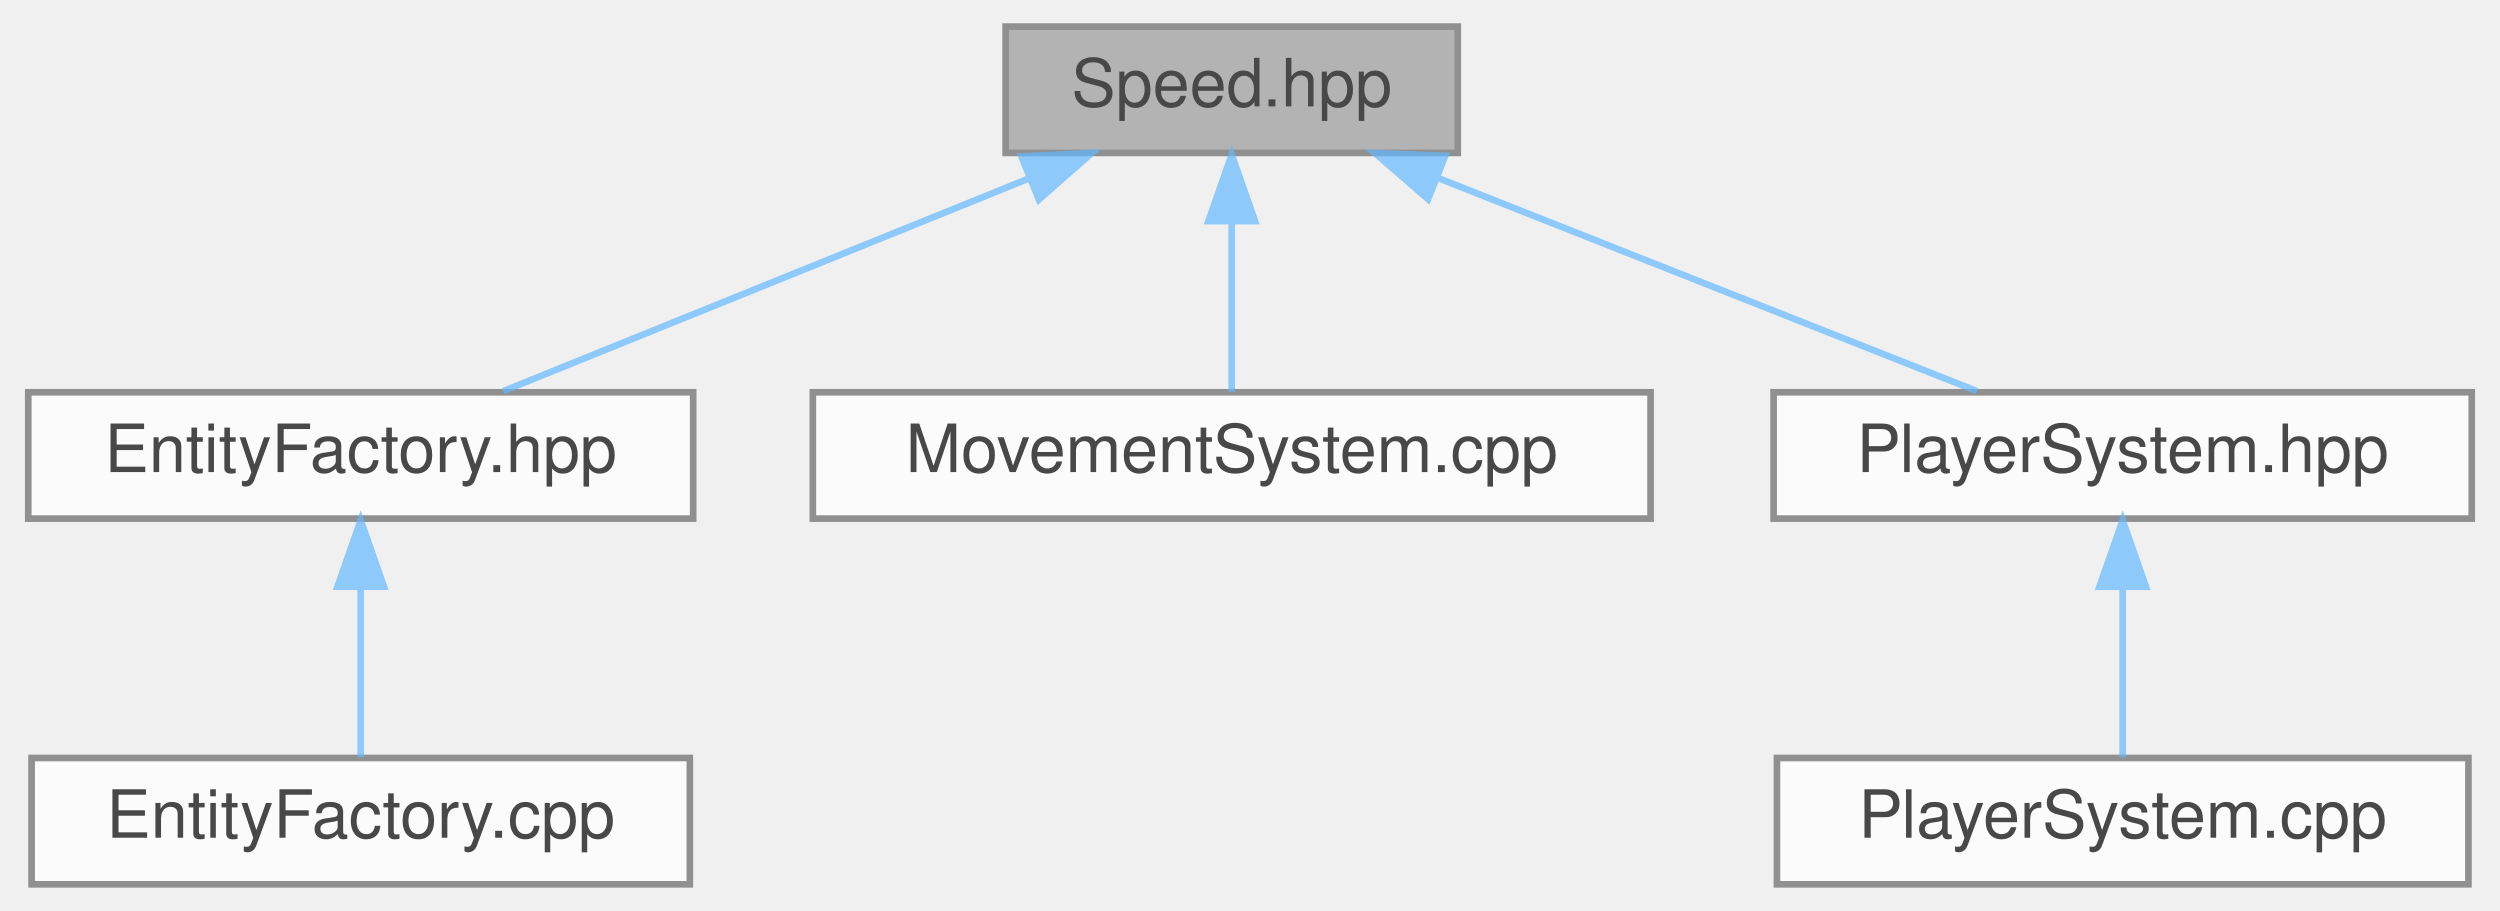
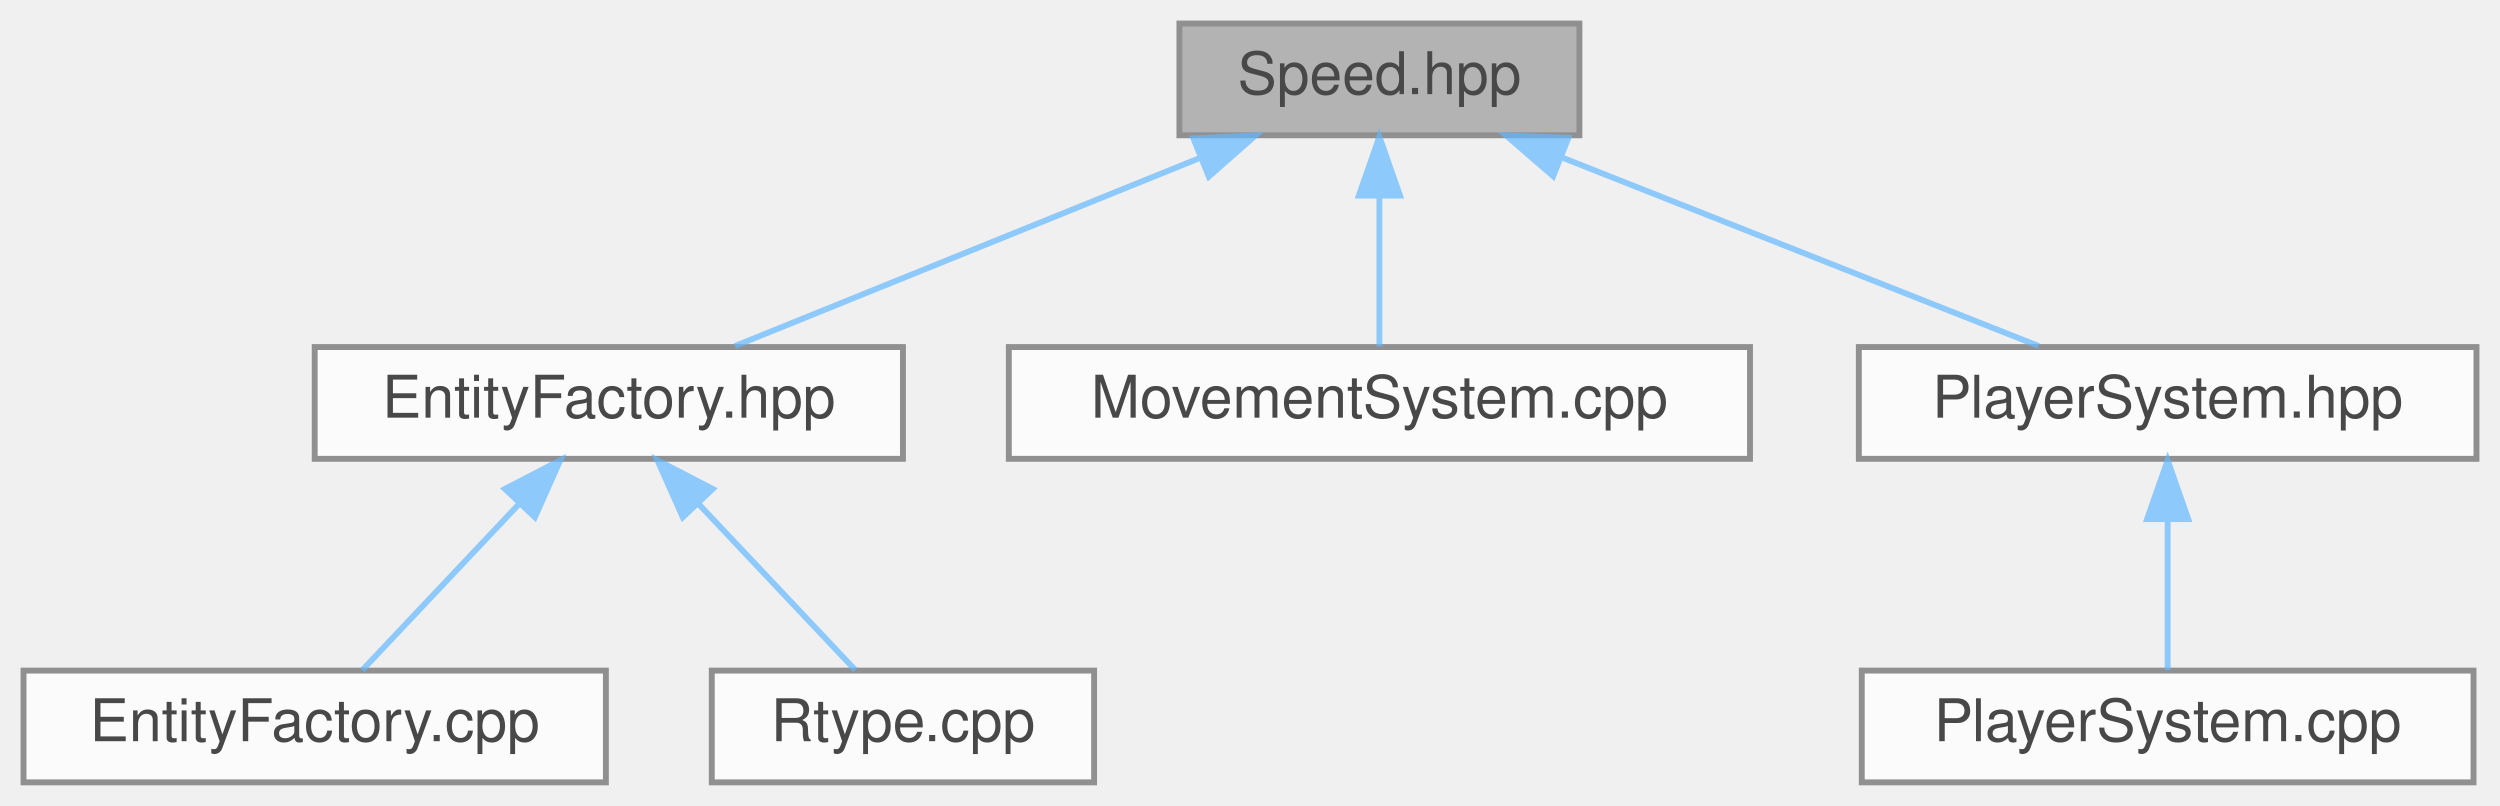
- <svg xmlns="http://www.w3.org/2000/svg" xmlns:xlink="http://www.w3.org/1999/xlink" width="376pt" height="137pt" viewBox="0.00 0.00 375.50 137.00">
+ <svg xmlns="http://www.w3.org/2000/svg" xmlns:xlink="http://www.w3.org/1999/xlink" width="425pt" height="137pt" viewBox="0.00 0.00 425.00 137.00">
  <svg id="main" version="1.1" xml:space="preserve">
    <style type="text/css">
.node, .edge {opacity: 0.7;}
.node.selected, .edge.selected {opacity: 1;}
.edge:hover path { stroke: red; }
.edge:hover polygon { stroke: red; fill: red; }
</style>
    <svg id="graph" class="graph">
      <g id="graph0" class="graph" transform="scale(1 1) rotate(0) translate(4 133)">
        <g id="Node000001" class="node">
          <g id="a_Node000001">
            <a xlink:title="ECS component representing an entity's movement speed.">
-               <polygon fill="#999999" stroke="#666666" points="215,-129 147,-129 147,-110 215,-110 215,-129" />
-               <text text-anchor="middle" x="181" y="-117" font-family="Helvetica,sans-Serif" font-size="10.00">Speed.hpp</text>
+               <polygon fill="#999999" stroke="#666666" points="264.5,-129 196.5,-129 196.5,-110 264.5,-110 264.5,-129" />
+               <text text-anchor="middle" x="230.5" y="-117" font-family="Helvetica,sans-Serif" font-size="10.00">Speed.hpp</text>
            </a>
          </g>
        </g>
        <g id="Node000002" class="node">
          <g id="a_Node000002">
            <a xlink:href="EntityFactory_8hpp.html" target="_top" xlink:title="Declares the entity creation and component registration helpers.">
-               <polygon fill="white" stroke="#666666" points="100,-74 0,-74 0,-55 100,-55 100,-74" />
-               <text text-anchor="middle" x="50" y="-62" font-family="Helvetica,sans-Serif" font-size="10.00">EntityFactory.hpp</text>
+               <polygon fill="white" stroke="#666666" points="149.5,-74 49.5,-74 49.5,-55 149.5,-55 149.5,-74" />
+               <text text-anchor="middle" x="99.5" y="-62" font-family="Helvetica,sans-Serif" font-size="10.00">EntityFactory.hpp</text>
            </a>
          </g>
        </g>
        <g id="edge1_Node000001_Node000002" class="edge">
          <g id="a_edge1_Node000001_Node000002">
            <a xlink:title=" ">
-               <path fill="none" stroke="#63b8ff" d="M150.5,-106.16C126.25,-96.35 92.93,-82.87 71.43,-74.17" />
-               <polygon fill="#63b8ff" stroke="#63b8ff" points="149.37,-109.48 159.95,-109.98 152,-102.99 149.37,-109.48" />
-             </a>
-           </g>
-         </g>
-         <g id="Node000004" class="node">
-           <g id="a_Node000004">
-             <a xlink:href="MovementSystem_8cpp.html" target="_top" xlink:title="Implementation of MovementSystem::update.">
-               <polygon fill="white" stroke="#666666" points="244,-74 118,-74 118,-55 244,-55 244,-74" />
-               <text text-anchor="middle" x="181" y="-62" font-family="Helvetica,sans-Serif" font-size="10.00">MovementSystem.cpp</text>
-             </a>
-           </g>
-         </g>
-         <g id="edge3_Node000001_Node000004" class="edge">
-           <g id="a_edge3_Node000001_Node000004">
-             <a xlink:title=" ">
-               <path fill="none" stroke="#63b8ff" d="M181,-99.66C181,-90.93 181,-80.99 181,-74.09" />
-               <polygon fill="#63b8ff" stroke="#63b8ff" points="177.5,-99.75 181,-109.75 184.5,-99.75 177.5,-99.75" />
+               <path fill="none" stroke="#63b8ff" d="M200,-106.16C175.75,-96.35 142.43,-82.87 120.93,-74.17" />
+               <polygon fill="#63b8ff" stroke="#63b8ff" points="198.87,-109.48 209.45,-109.98 201.5,-102.99 198.87,-109.48" />
            </a>
          </g>
        </g>
        <g id="Node000005" class="node">
          <g id="a_Node000005">
-             <a xlink:href="PlayerSystem_8hpp.html" target="_top" xlink:title="Header for PlayerSystem — ECS system handling player movement, firing, and score updates.">
-               <polygon fill="white" stroke="#666666" points="367.5,-74 262.5,-74 262.5,-55 367.5,-55 367.5,-74" />
-               <text text-anchor="middle" x="315" y="-62" font-family="Helvetica,sans-Serif" font-size="10.00">PlayerSystem.hpp</text>
+             <a xlink:href="MovementSystem_8cpp.html" target="_top" xlink:title="Implementation of MovementSystem::update.">
+               <polygon fill="white" stroke="#666666" points="293.5,-74 167.5,-74 167.5,-55 293.5,-55 293.5,-74" />
+               <text text-anchor="middle" x="230.5" y="-62" font-family="Helvetica,sans-Serif" font-size="10.00">MovementSystem.cpp</text>
            </a>
          </g>
        </g>
        <g id="edge4_Node000001_Node000005" class="edge">
          <g id="a_edge4_Node000001_Node000005">
            <a xlink:title=" ">
-               <path fill="none" stroke="#63b8ff" d="M211.87,-106.29C236.7,-96.47 270.99,-82.91 293.08,-74.17" />
-               <polygon fill="#63b8ff" stroke="#63b8ff" points="210.54,-103.05 202.53,-109.98 213.12,-109.56 210.54,-103.05" />
+               <path fill="none" stroke="#63b8ff" d="M230.5,-99.66C230.5,-90.93 230.5,-80.99 230.5,-74.09" />
+               <polygon fill="#63b8ff" stroke="#63b8ff" points="227,-99.75 230.5,-109.75 234,-99.75 227,-99.75" />
+             </a>
+           </g>
+         </g>
+         <g id="Node000006" class="node">
+           <g id="a_Node000006">
+             <a xlink:href="PlayerSystem_8hpp.html" target="_top" xlink:title="Header for PlayerSystem — ECS system handling player movement, firing, and score updates.">
+               <polygon fill="white" stroke="#666666" points="417,-74 312,-74 312,-55 417,-55 417,-74" />
+               <text text-anchor="middle" x="364.5" y="-62" font-family="Helvetica,sans-Serif" font-size="10.00">PlayerSystem.hpp</text>
+             </a>
+           </g>
+         </g>
+         <g id="edge5_Node000001_Node000006" class="edge">
+           <g id="a_edge5_Node000001_Node000006">
+             <a xlink:title=" ">
+               <path fill="none" stroke="#63b8ff" d="M261.37,-106.29C286.2,-96.47 320.49,-82.91 342.58,-74.17" />
+               <polygon fill="#63b8ff" stroke="#63b8ff" points="260.04,-103.05 252.03,-109.98 262.62,-109.56 260.04,-103.05" />
            </a>
          </g>
        </g>
        <g id="Node000003" class="node">
          <g id="a_Node000003">
            <a xlink:href="EntityFactory_8cpp.html" target="_top" xlink:title="Implements the entity creation logic and component registration.">
-               <polygon fill="white" stroke="#666666" points="99.5,-19 0.5,-19 0.5,0 99.5,0 99.5,-19" />
-               <text text-anchor="middle" x="50" y="-7" font-family="Helvetica,sans-Serif" font-size="10.00">EntityFactory.cpp</text>
+               <polygon fill="white" stroke="#666666" points="99,-19 0,-19 0,0 99,0 99,-19" />
+               <text text-anchor="middle" x="49.5" y="-7" font-family="Helvetica,sans-Serif" font-size="10.00">EntityFactory.cpp</text>
            </a>
          </g>
        </g>
        <g id="edge2_Node000002_Node000003" class="edge">
          <g id="a_edge2_Node000002_Node000003">
            <a xlink:title=" ">
-               <path fill="none" stroke="#63b8ff" d="M50,-44.66C50,-35.93 50,-25.99 50,-19.09" />
-               <polygon fill="#63b8ff" stroke="#63b8ff" points="46.5,-44.75 50,-54.75 53.5,-44.75 46.5,-44.75" />
+               <path fill="none" stroke="#63b8ff" d="M84.16,-47.24C75.4,-37.95 64.76,-26.68 57.6,-19.09" />
+               <polygon fill="#63b8ff" stroke="#63b8ff" points="81.84,-49.88 91.24,-54.75 86.93,-45.07 81.84,-49.88" />
            </a>
          </g>
        </g>
-         <g id="Node000006" class="node">
-           <g id="a_Node000006">
-             <a xlink:href="PlayerSystem_8cpp.html" target="_top" xlink:title="Implementation of PlayerSystem — handles movement, firing, and scoring logic.">
-               <polygon fill="white" stroke="#666666" points="367,-19 263,-19 263,0 367,0 367,-19" />
-               <text text-anchor="middle" x="315" y="-7" font-family="Helvetica,sans-Serif" font-size="10.00">PlayerSystem.cpp</text>
+         <g id="Node000004" class="node">
+           <g id="a_Node000004">
+             <a xlink:href="Rtype_8cpp.html" target="_top" xlink:title="Implements the main server logic for the R-Type project.">
+               <polygon fill="white" stroke="#666666" points="182,-19 117,-19 117,0 182,0 182,-19" />
+               <text text-anchor="middle" x="149.5" y="-7" font-family="Helvetica,sans-Serif" font-size="10.00">Rtype.cpp</text>
            </a>
          </g>
        </g>
-         <g id="edge5_Node000005_Node000006" class="edge">
-           <g id="a_edge5_Node000005_Node000006">
+         <g id="edge3_Node000002_Node000004" class="edge">
+           <g id="a_edge3_Node000002_Node000004">
            <a xlink:title=" ">
-               <path fill="none" stroke="#63b8ff" d="M315,-44.66C315,-35.93 315,-25.99 315,-19.09" />
-               <polygon fill="#63b8ff" stroke="#63b8ff" points="311.5,-44.75 315,-54.75 318.5,-44.75 311.5,-44.75" />
+               <path fill="none" stroke="#63b8ff" d="M114.84,-47.24C123.6,-37.95 134.24,-26.68 141.4,-19.09" />
+               <polygon fill="#63b8ff" stroke="#63b8ff" points="112.07,-45.07 107.76,-54.75 117.16,-49.88 112.07,-45.07" />
+             </a>
+           </g>
+         </g>
+         <g id="Node000007" class="node">
+           <g id="a_Node000007">
+             <a xlink:href="PlayerSystem_8cpp.html" target="_top" xlink:title="Implementation of PlayerSystem — handles movement, firing, and scoring logic.">
+               <polygon fill="white" stroke="#666666" points="416.5,-19 312.5,-19 312.5,0 416.5,0 416.5,-19" />
+               <text text-anchor="middle" x="364.5" y="-7" font-family="Helvetica,sans-Serif" font-size="10.00">PlayerSystem.cpp</text>
+             </a>
+           </g>
+         </g>
+         <g id="edge6_Node000006_Node000007" class="edge">
+           <g id="a_edge6_Node000006_Node000007">
+             <a xlink:title=" ">
+               <path fill="none" stroke="#63b8ff" d="M364.5,-44.66C364.5,-35.93 364.5,-25.99 364.5,-19.09" />
+               <polygon fill="#63b8ff" stroke="#63b8ff" points="361,-44.75 364.5,-54.75 368,-44.75 361,-44.75" />
            </a>
          </g>
        </g>
      </g>
    </svg>
  </svg>
  <style type="text/css">

[data-mouse-over-selected='false'] { opacity: 0.7; }
[data-mouse-over-selected='true']  { opacity: 1.0; }

</style>
</svg>
